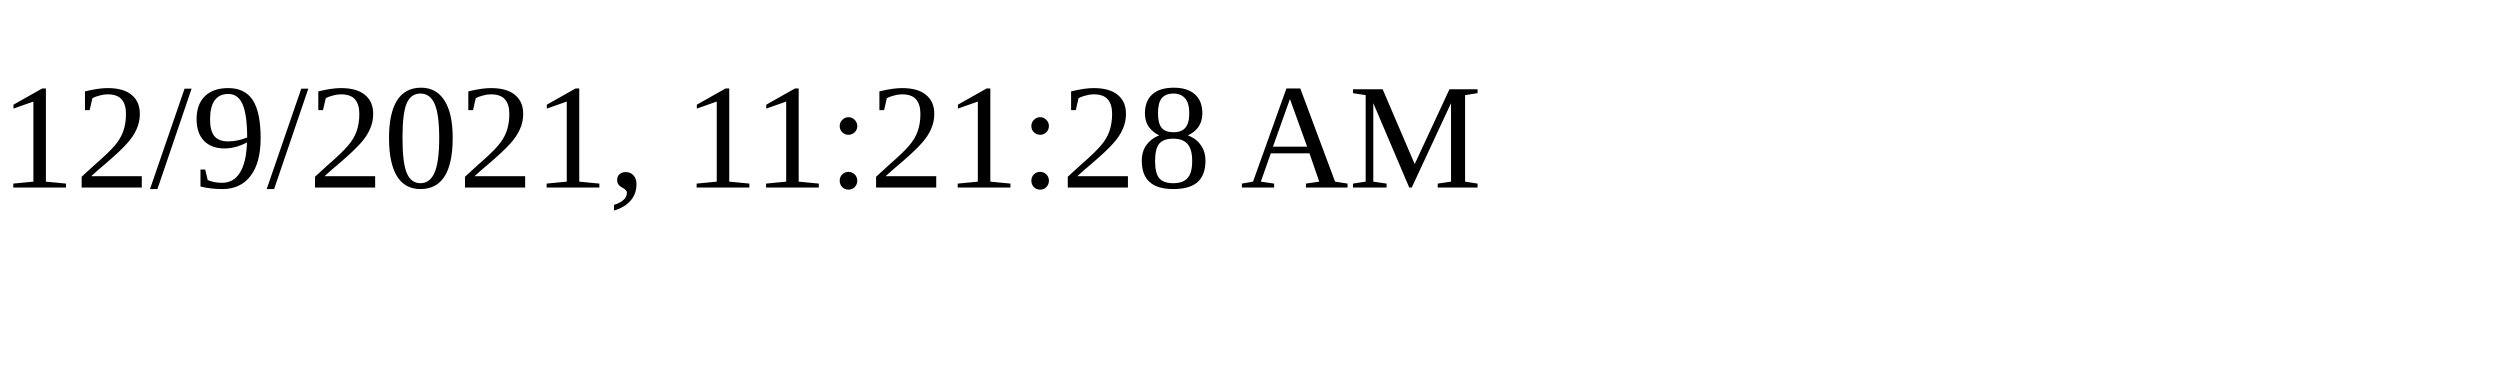
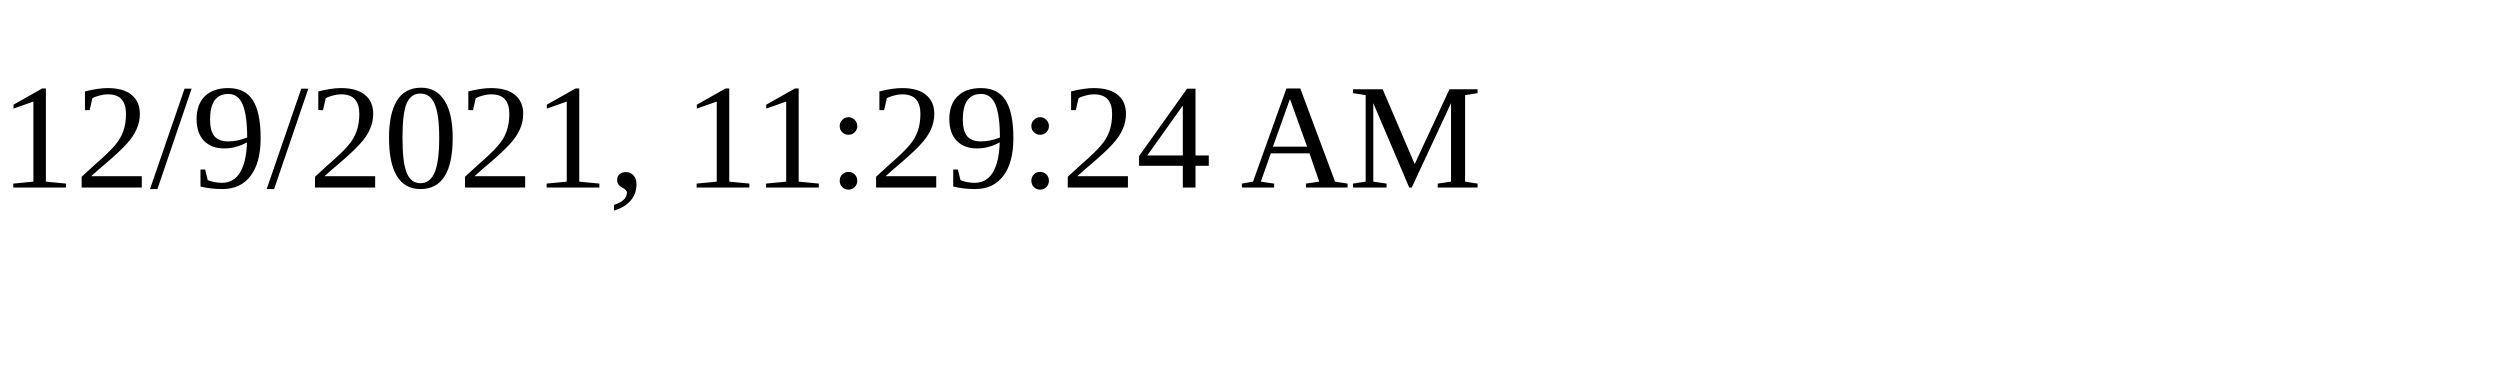
<svg xmlns="http://www.w3.org/2000/svg" height="30" width="200">
-   <text x="0" y="15">12/9/2021, 11:21:28 AM</text>
+   <text x="0" y="15">12/9/2021, 11:29:24 AM</text>
</svg>
